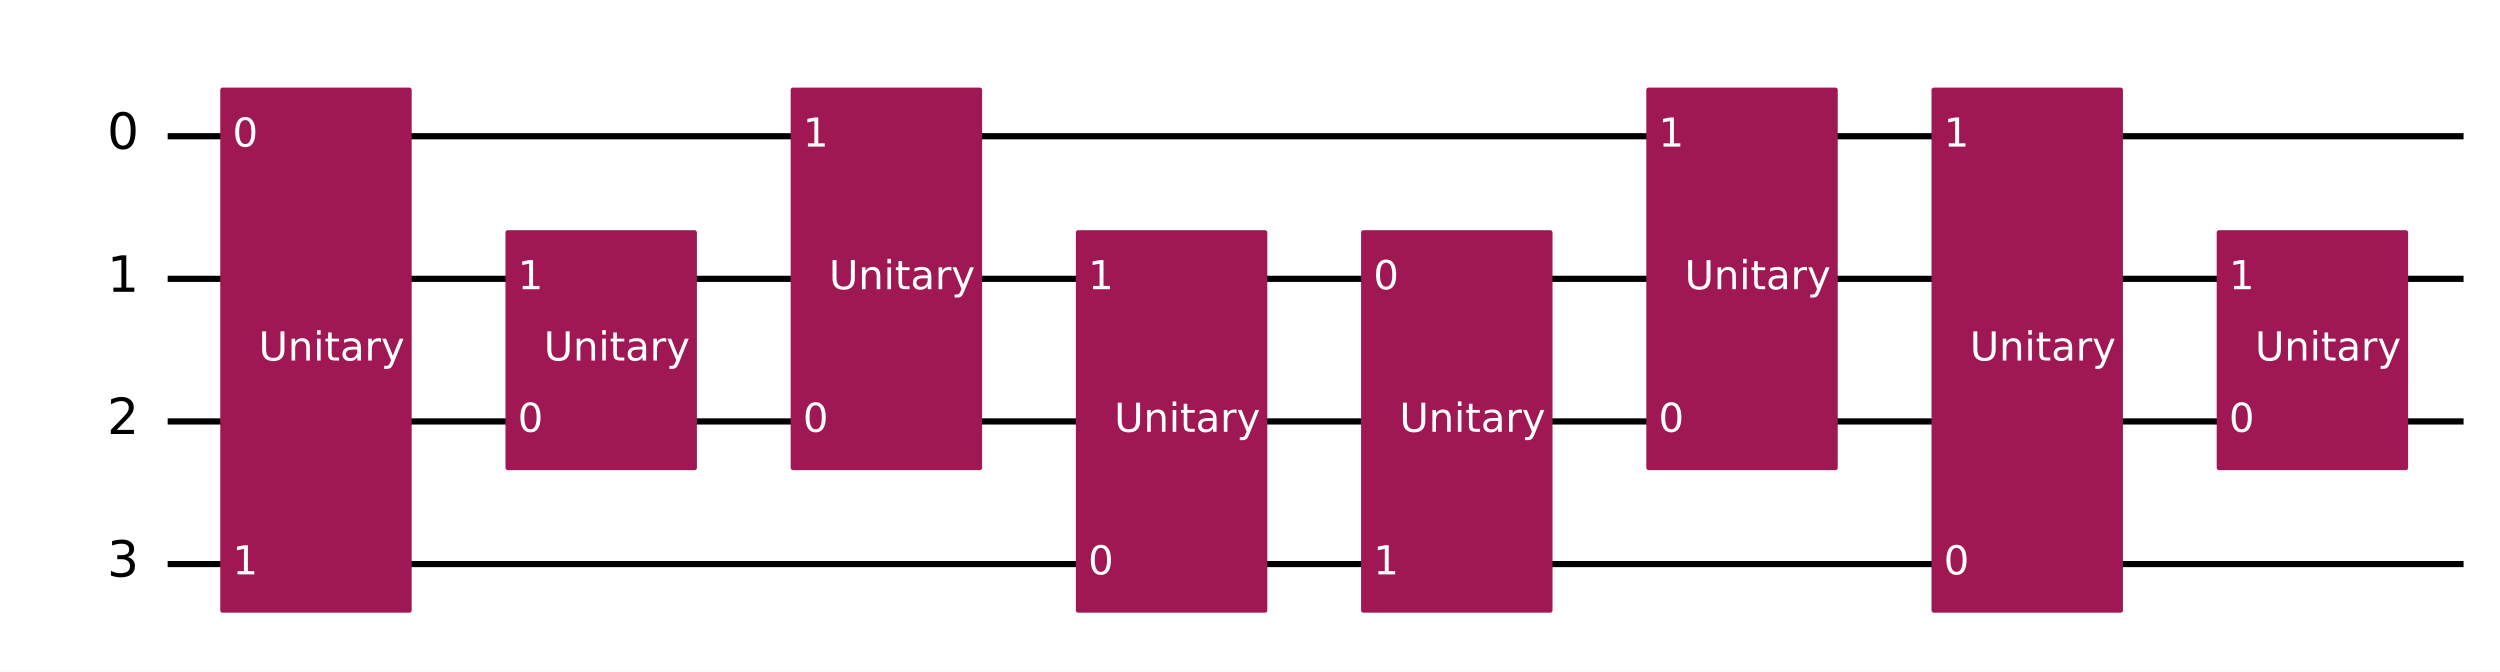
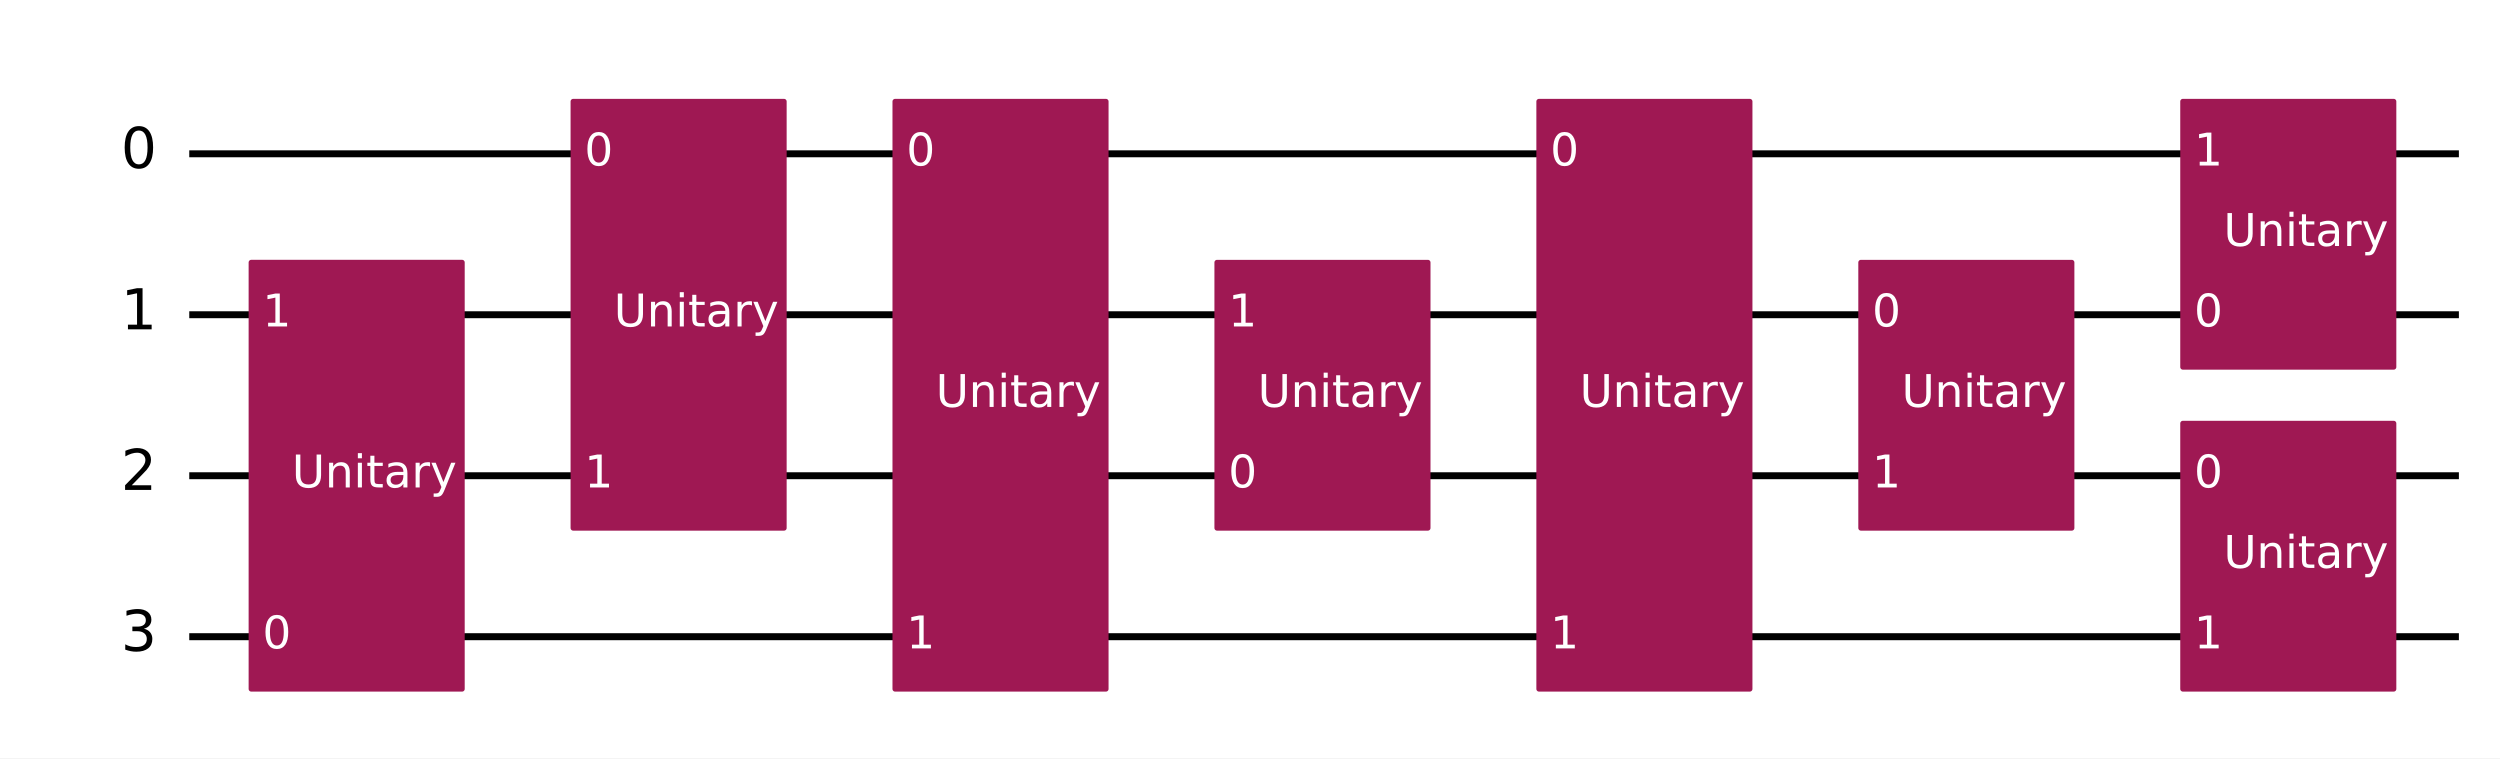
- <svg xmlns="http://www.w3.org/2000/svg" xmlns:xlink="http://www.w3.org/1999/xlink" width="812.64pt" height="218.36pt" version="1.1" viewBox="0 0 812.64 218.36">
+ <svg xmlns="http://www.w3.org/2000/svg" xmlns:xlink="http://www.w3.org/1999/xlink" width="719.93pt" height="218.36pt" version="1.1" viewBox="0 0 719.93 218.36">
  <defs>
    <style type="text/css">*{stroke-linejoin: round; stroke-linecap: butt}</style>
  </defs>
-   <path d="m0 218.36h812.64v-218.36h-812.64z" fill="#ffffff" />
-   <path d="m54.502 44.283h746.3" clip-path="url(#8fb275c92b1)" fill="none" stroke="#000000" stroke-linecap="square" stroke-width="2" />
-   <path d="m54.502 90.637h746.3" clip-path="url(#8fb275c92b1)" fill="none" stroke="#000000" stroke-linecap="square" stroke-width="2" />
-   <path d="m54.502 136.99h746.3" clip-path="url(#8fb275c92b1)" fill="none" stroke="#000000" stroke-linecap="square" stroke-width="2" />
-   <path d="m54.502 183.35h746.3" clip-path="url(#8fb275c92b1)" fill="none" stroke="#000000" stroke-linecap="square" stroke-width="2" />
+   <path d="m0 218.36h719.93v-218.36h-719.93z" fill="#ffffff" />
+   <path d="m54.502 44.283h653.59" clip-path="url(#8fb275c92b1)" fill="none" stroke="#000000" stroke-linecap="square" stroke-width="2" />
+   <path d="m54.502 90.637h653.59" clip-path="url(#8fb275c92b1)" fill="none" stroke="#000000" stroke-linecap="square" stroke-width="2" />
+   <path d="m54.502 136.99h653.59" clip-path="url(#8fb275c92b1)" fill="none" stroke="#000000" stroke-linecap="square" stroke-width="2" />
+   <path d="m54.502 183.35h653.59" clip-path="url(#8fb275c92b1)" fill="none" stroke="#000000" stroke-linecap="square" stroke-width="2" />
  <path d="m49.867 21.106h-1158.8v231.77h1158.8z" clip-path="url(#8fb275c92b1)" fill="#ffffff" stroke="#ffffff" stroke-width="1.5" />
-   <path d="m72.348 198.41h60.724v-169.19h-60.724z" clip-path="url(#8fb275c92b1)" fill="#9f1853" stroke="#9f1853" stroke-width="1.5" />
-   <path d="m165.06 152.06h60.724v-76.484h-60.724z" clip-path="url(#8fb275c92b1)" fill="#9f1853" stroke="#9f1853" stroke-width="1.5" />
-   <path d="m257.76 152.06h60.724v-122.84h-60.724z" clip-path="url(#8fb275c92b1)" fill="#9f1853" stroke="#9f1853" stroke-width="1.5" />
-   <path d="m350.47 198.41h60.724v-122.84h-60.724z" clip-path="url(#8fb275c92b1)" fill="#9f1853" stroke="#9f1853" stroke-width="1.5" />
-   <path d="m443.18 198.41h60.724v-122.84h-60.724z" clip-path="url(#8fb275c92b1)" fill="#9f1853" stroke="#9f1853" stroke-width="1.5" />
-   <path d="m535.89 152.06h60.724v-122.84h-60.724z" clip-path="url(#8fb275c92b1)" fill="#9f1853" stroke="#9f1853" stroke-width="1.5" />
-   <path d="m628.6 198.41h60.724v-169.19h-60.724z" clip-path="url(#8fb275c92b1)" fill="#9f1853" stroke="#9f1853" stroke-width="1.5" />
-   <path d="m721.3 152.06h60.724v-76.484h-60.724z" clip-path="url(#8fb275c92b1)" fill="#9f1853" stroke="#9f1853" stroke-width="1.5" />
+   <path d="m72.348 198.41h60.724v-122.84h-60.724z" clip-path="url(#8fb275c92b1)" fill="#9f1853" stroke="#9f1853" stroke-width="1.5" />
+   <path d="m165.06 152.06h60.724v-122.84h-60.724z" clip-path="url(#8fb275c92b1)" fill="#9f1853" stroke="#9f1853" stroke-width="1.5" />
+   <path d="m257.76 198.41h60.724v-169.19h-60.724z" clip-path="url(#8fb275c92b1)" fill="#9f1853" stroke="#9f1853" stroke-width="1.5" />
+   <path d="m350.47 152.06h60.724v-76.484h-60.724z" clip-path="url(#8fb275c92b1)" fill="#9f1853" stroke="#9f1853" stroke-width="1.5" />
+   <path d="m443.18 198.41h60.724v-169.19h-60.724z" clip-path="url(#8fb275c92b1)" fill="#9f1853" stroke="#9f1853" stroke-width="1.5" />
+   <path d="m535.89 152.06h60.724v-76.484h-60.724z" clip-path="url(#8fb275c92b1)" fill="#9f1853" stroke="#9f1853" stroke-width="1.5" />
+   <path d="m628.6 198.41h60.724v-76.484h-60.724z" clip-path="url(#8fb275c92b1)" fill="#9f1853" stroke="#9f1853" stroke-width="1.5" />
+   <path d="m628.6 105.7h60.724v-76.484h-60.724z" clip-path="url(#8fb275c92b1)" fill="#9f1853" stroke="#9f1853" stroke-width="1.5" />
  <g clip-path="url(#8fb275c92b1)">
    <g transform="translate(34.831 48.504) scale(.1625 -.1625)">
      <defs>
        <path id="DejaVuSans-13" transform="scale(.015625)" d="m2034 4250q-487 0-733-480-245-479-245-1442 0-959 245-1439 246-480 733-480 491 0 736 480 246 480 246 1439 0 963-246 1442-245 480-736 480zm0 500q785 0 1199-621 414-620 414-1801 0-1178-414-1799-414-620-1199-620-784 0-1198 620-414 621-414 1799 0 1181 414 1801 414 621 1198 621z" />
      </defs>
      <use transform="translate(0 .78125)" xlink:href="#DejaVuSans-13" />
    </g>
  </g>
  <g clip-path="url(#8fb275c92b1)">
    <g transform="translate(34.831 94.858) scale(.1625 -.1625)">
      <defs>
        <path id="DejaVuSans-14" transform="scale(.015625)" d="m794 531h1031v3560l-1122-225v575l1116 225h631v-4135h1031v-531h-2687v531z" />
      </defs>
      <use transform="translate(0 .09375)" xlink:href="#DejaVuSans-14" />
    </g>
  </g>
  <g clip-path="url(#8fb275c92b1)">
    <g transform="translate(34.831 141.21) scale(.1625 -.1625)">
      <defs>
        <path id="DejaVuSans-15" transform="scale(.015625)" d="m1228 531h2203v-531h-2962v531q359 372 979 998 621 627 780 809 303 340 423 576 121 236 121 464 0 372-261 606-261 235-680 235-297 0-627-103-329-103-704-313v638q381 153 712 231 332 78 607 78 725 0 1156-363 431-362 431-968 0-288-108-546-107-257-392-607-78-91-497-524-418-433-1181-1211z" />
      </defs>
      <use transform="translate(0 .78125)" xlink:href="#DejaVuSans-15" />
    </g>
  </g>
  <g clip-path="url(#8fb275c92b1)">
    <g transform="translate(34.831 187.57) scale(.1625 -.1625)">
      <defs>
        <path id="DejaVuSans-16" transform="scale(.015625)" d="m2597 2516q453-97 707-404 255-306 255-756 0-690-475-1069-475-378-1350-378-293 0-604 58t-642 174v609q262-153 574-231 313-78 654-78 593 0 904 234t311 681q0 413-289 645-289 233-804 233h-544v519h569q465 0 712 186t247 536q0 359-255 551-254 193-729 193-260 0-557-57-297-56-653-174v562q360 100 674 150t592 50q719 0 1137-327 419-326 419-882 0-388-222-655t-631-370z" />
      </defs>
      <use transform="translate(0 .78125)" xlink:href="#DejaVuSans-16" />
    </g>
  </g>
  <g clip-path="url(#8fb275c92b1)">
-     <g transform="translate(75.593 47.66) scale(.13 -.13)" fill="#ffffff">
-       <use xlink:href="#DejaVuSans-13" />
-     </g>
-   </g>
-   <g clip-path="url(#8fb275c92b1)">
    <g transform="translate(75.593 186.72) scale(.13 -.13)" fill="#ffffff">
-       <use xlink:href="#DejaVuSans-14" />
-     </g>
-   </g>
-   <g clip-path="url(#8fb275c92b1)">
-     <g transform="translate(84.076 117.19) scale(.13 -.13)" fill="#ffffff">
+       <use xlink:href="#DejaVuSans-13" />
+     </g>
+   </g>
+   <g clip-path="url(#8fb275c92b1)">
+     <g transform="translate(75.593 94.014) scale(.13 -.13)" fill="#ffffff">
+       <use xlink:href="#DejaVuSans-14" />
+     </g>
+   </g>
+   <g clip-path="url(#8fb275c92b1)">
+     <g transform="translate(84.076 140.37) scale(.13 -.13)" fill="#ffffff">
      <defs>
        <path id="DejaVuSans-38" transform="scale(.015625)" d="m556 4666h635v-2835q0-750 271-1080 272-329 882-329 606 0 878 329 272 330 272 1080v2835h634v-2913q0-912-452-1378-451-466-1332-466-885 0-1337 466-451 466-451 1378v2913z" />
        <path id="DejaVuSans-51" transform="scale(.015625)" d="m3513 2113v-2113h-575v2094q0 497-194 743-194 247-581 247-466 0-735-297-269-296-269-809v-1978h-578v3500h578v-544q207 316 486 472 280 156 646 156 603 0 912-373 310-373 310-1098z" />
        <path id="DejaVuSans-4c" transform="scale(.015625)" d="m603 3500h575v-3500h-575v3500zm0 1363h575v-729h-575v729z" />
        <path id="DejaVuSans-57" transform="scale(.015625)" d="m1172 4494v-994h1184v-447h-1184v-1900q0-428 117-550t477-122h590v-481h-590q-666 0-919 248-253 249-253 905v1900h-422v447h422v994h578z" />
        <path id="DejaVuSans-44" transform="scale(.015625)" d="m2194 1759q-697 0-966-159t-269-544q0-306 202-486 202-179 548-179 479 0 768 339t289 901v128h-572zm1147 238v-1997h-575v531q-197-318-491-470t-719-152q-537 0-855 302-317 302-317 808 0 590 395 890 396 300 1180 300h807v57q0 397-261 614t-733 217q-300 0-585-72-284-72-546-216v532q315 122 612 182 297 61 578 61 760 0 1135-394 375-393 375-1193z" />
        <path id="DejaVuSans-55" transform="scale(.015625)" d="m2631 2963q-97 56-211 82-114 27-251 27-488 0-749-317t-261-911v-1844h-578v3500h578v-544q182 319 472 473 291 155 707 155 59 0 131-8 72-7 159-23l3-590z" />
        <path id="DejaVuSans-5c" transform="scale(.015625)" d="m2059-325q-243-625-475-815-231-191-618-191h-460v481h338q237 0 368 113 132 112 291 531l103 262-1415 3444h609l1094-2737 1094 2737h609l-1538-3825z" />
      </defs>
      <use xlink:href="#DejaVuSans-38" />
      <use transform="translate(73.188)" xlink:href="#DejaVuSans-51" />
      <use transform="translate(136.56)" xlink:href="#DejaVuSans-4c" />
      <use transform="translate(164.34)" xlink:href="#DejaVuSans-57" />
      <use transform="translate(203.55)" xlink:href="#DejaVuSans-44" />
      <use transform="translate(264.83)" xlink:href="#DejaVuSans-55" />
      <use transform="translate(305.94)" xlink:href="#DejaVuSans-5c" />
    </g>
  </g>
  <g clip-path="url(#8fb275c92b1)">
+     <g transform="translate(168.3 47.66) scale(.13 -.13)" fill="#ffffff">
+       <use xlink:href="#DejaVuSans-13" />
+     </g>
+   </g>
+   <g clip-path="url(#8fb275c92b1)">
    <g transform="translate(168.3 140.37) scale(.13 -.13)" fill="#ffffff">
-       <use xlink:href="#DejaVuSans-13" />
-     </g>
-   </g>
-   <g clip-path="url(#8fb275c92b1)">
-     <g transform="translate(168.3 94.014) scale(.13 -.13)" fill="#ffffff">
-       <use xlink:href="#DejaVuSans-14" />
-     </g>
-   </g>
-   <g clip-path="url(#8fb275c92b1)">
-     <g transform="translate(176.78 117.19) scale(.13 -.13)" fill="#ffffff">
-       <use xlink:href="#DejaVuSans-38" />
-       <use transform="translate(73.188)" xlink:href="#DejaVuSans-51" />
-       <use transform="translate(136.56)" xlink:href="#DejaVuSans-4c" />
-       <use transform="translate(164.34)" xlink:href="#DejaVuSans-57" />
-       <use transform="translate(203.55)" xlink:href="#DejaVuSans-44" />
-       <use transform="translate(264.83)" xlink:href="#DejaVuSans-55" />
-       <use transform="translate(305.94)" xlink:href="#DejaVuSans-5c" />
-     </g>
-   </g>
-   <g clip-path="url(#8fb275c92b1)">
-     <g transform="translate(261.01 140.37) scale(.13 -.13)" fill="#ffffff">
-       <use xlink:href="#DejaVuSans-13" />
+       <use xlink:href="#DejaVuSans-14" />
+     </g>
+   </g>
+   <g clip-path="url(#8fb275c92b1)">
+     <g transform="translate(176.78 94.015) scale(.13 -.13)" fill="#ffffff">
+       <use xlink:href="#DejaVuSans-38" />
+       <use transform="translate(73.188)" xlink:href="#DejaVuSans-51" />
+       <use transform="translate(136.56)" xlink:href="#DejaVuSans-4c" />
+       <use transform="translate(164.34)" xlink:href="#DejaVuSans-57" />
+       <use transform="translate(203.55)" xlink:href="#DejaVuSans-44" />
+       <use transform="translate(264.83)" xlink:href="#DejaVuSans-55" />
+       <use transform="translate(305.94)" xlink:href="#DejaVuSans-5c" />
    </g>
  </g>
  <g clip-path="url(#8fb275c92b1)">
    <g transform="translate(261.01 47.66) scale(.13 -.13)" fill="#ffffff">
-       <use xlink:href="#DejaVuSans-14" />
-     </g>
-   </g>
-   <g clip-path="url(#8fb275c92b1)">
-     <g transform="translate(269.49 94.015) scale(.13 -.13)" fill="#ffffff">
-       <use xlink:href="#DejaVuSans-38" />
-       <use transform="translate(73.188)" xlink:href="#DejaVuSans-51" />
-       <use transform="translate(136.56)" xlink:href="#DejaVuSans-4c" />
-       <use transform="translate(164.34)" xlink:href="#DejaVuSans-57" />
-       <use transform="translate(203.55)" xlink:href="#DejaVuSans-44" />
-       <use transform="translate(264.83)" xlink:href="#DejaVuSans-55" />
-       <use transform="translate(305.94)" xlink:href="#DejaVuSans-5c" />
-     </g>
-   </g>
-   <g clip-path="url(#8fb275c92b1)">
-     <g transform="translate(353.72 186.72) scale(.13 -.13)" fill="#ffffff">
+       <use xlink:href="#DejaVuSans-13" />
+     </g>
+   </g>
+   <g clip-path="url(#8fb275c92b1)">
+     <g transform="translate(261.01 186.72) scale(.13 -.13)" fill="#ffffff">
+       <use xlink:href="#DejaVuSans-14" />
+     </g>
+   </g>
+   <g clip-path="url(#8fb275c92b1)">
+     <g transform="translate(269.49 117.19) scale(.13 -.13)" fill="#ffffff">
+       <use xlink:href="#DejaVuSans-38" />
+       <use transform="translate(73.188)" xlink:href="#DejaVuSans-51" />
+       <use transform="translate(136.56)" xlink:href="#DejaVuSans-4c" />
+       <use transform="translate(164.34)" xlink:href="#DejaVuSans-57" />
+       <use transform="translate(203.55)" xlink:href="#DejaVuSans-44" />
+       <use transform="translate(264.83)" xlink:href="#DejaVuSans-55" />
+       <use transform="translate(305.94)" xlink:href="#DejaVuSans-5c" />
+     </g>
+   </g>
+   <g clip-path="url(#8fb275c92b1)">
+     <g transform="translate(353.72 140.37) scale(.13 -.13)" fill="#ffffff">
      <use xlink:href="#DejaVuSans-13" />
    </g>
  </g>
  <g clip-path="url(#8fb275c92b1)">
    <g transform="translate(353.72 94.014) scale(.13 -.13)" fill="#ffffff">
      <use xlink:href="#DejaVuSans-14" />
    </g>
  </g>
  <g clip-path="url(#8fb275c92b1)">
-     <g transform="translate(362.2 140.37) scale(.13 -.13)" fill="#ffffff">
-       <use xlink:href="#DejaVuSans-38" />
-       <use transform="translate(73.188)" xlink:href="#DejaVuSans-51" />
-       <use transform="translate(136.56)" xlink:href="#DejaVuSans-4c" />
-       <use transform="translate(164.34)" xlink:href="#DejaVuSans-57" />
-       <use transform="translate(203.55)" xlink:href="#DejaVuSans-44" />
-       <use transform="translate(264.83)" xlink:href="#DejaVuSans-55" />
-       <use transform="translate(305.94)" xlink:href="#DejaVuSans-5c" />
-     </g>
-   </g>
-   <g clip-path="url(#8fb275c92b1)">
-     <g transform="translate(446.43 94.014) scale(.13 -.13)" fill="#ffffff">
+     <g transform="translate(362.2 117.19) scale(.13 -.13)" fill="#ffffff">
+       <use xlink:href="#DejaVuSans-38" />
+       <use transform="translate(73.188)" xlink:href="#DejaVuSans-51" />
+       <use transform="translate(136.56)" xlink:href="#DejaVuSans-4c" />
+       <use transform="translate(164.34)" xlink:href="#DejaVuSans-57" />
+       <use transform="translate(203.55)" xlink:href="#DejaVuSans-44" />
+       <use transform="translate(264.83)" xlink:href="#DejaVuSans-55" />
+       <use transform="translate(305.94)" xlink:href="#DejaVuSans-5c" />
+     </g>
+   </g>
+   <g clip-path="url(#8fb275c92b1)">
+     <g transform="translate(446.43 47.66) scale(.13 -.13)" fill="#ffffff">
      <use xlink:href="#DejaVuSans-13" />
    </g>
  </g>
  <g clip-path="url(#8fb275c92b1)">
    <g transform="translate(446.43 186.72) scale(.13 -.13)" fill="#ffffff">
      <use xlink:href="#DejaVuSans-14" />
    </g>
  </g>
  <g clip-path="url(#8fb275c92b1)">
-     <g transform="translate(454.91 140.37) scale(.13 -.13)" fill="#ffffff">
-       <use xlink:href="#DejaVuSans-38" />
-       <use transform="translate(73.188)" xlink:href="#DejaVuSans-51" />
-       <use transform="translate(136.56)" xlink:href="#DejaVuSans-4c" />
-       <use transform="translate(164.34)" xlink:href="#DejaVuSans-57" />
-       <use transform="translate(203.55)" xlink:href="#DejaVuSans-44" />
-       <use transform="translate(264.83)" xlink:href="#DejaVuSans-55" />
-       <use transform="translate(305.94)" xlink:href="#DejaVuSans-5c" />
+     <g transform="translate(454.91 117.19) scale(.13 -.13)" fill="#ffffff">
+       <use xlink:href="#DejaVuSans-38" />
+       <use transform="translate(73.188)" xlink:href="#DejaVuSans-51" />
+       <use transform="translate(136.56)" xlink:href="#DejaVuSans-4c" />
+       <use transform="translate(164.34)" xlink:href="#DejaVuSans-57" />
+       <use transform="translate(203.55)" xlink:href="#DejaVuSans-44" />
+       <use transform="translate(264.83)" xlink:href="#DejaVuSans-55" />
+       <use transform="translate(305.94)" xlink:href="#DejaVuSans-5c" />
+     </g>
+   </g>
+   <g clip-path="url(#8fb275c92b1)">
+     <g transform="translate(539.13 94.014) scale(.13 -.13)" fill="#ffffff">
+       <use xlink:href="#DejaVuSans-13" />
    </g>
  </g>
  <g clip-path="url(#8fb275c92b1)">
    <g transform="translate(539.13 140.37) scale(.13 -.13)" fill="#ffffff">
-       <use xlink:href="#DejaVuSans-13" />
-     </g>
-   </g>
-   <g clip-path="url(#8fb275c92b1)">
-     <g transform="translate(539.13 47.66) scale(.13 -.13)" fill="#ffffff">
-       <use xlink:href="#DejaVuSans-14" />
-     </g>
-   </g>
-   <g clip-path="url(#8fb275c92b1)">
-     <g transform="translate(547.62 94.015) scale(.13 -.13)" fill="#ffffff">
-       <use xlink:href="#DejaVuSans-38" />
-       <use transform="translate(73.188)" xlink:href="#DejaVuSans-51" />
-       <use transform="translate(136.56)" xlink:href="#DejaVuSans-4c" />
-       <use transform="translate(164.34)" xlink:href="#DejaVuSans-57" />
-       <use transform="translate(203.55)" xlink:href="#DejaVuSans-44" />
-       <use transform="translate(264.83)" xlink:href="#DejaVuSans-55" />
-       <use transform="translate(305.94)" xlink:href="#DejaVuSans-5c" />
+       <use xlink:href="#DejaVuSans-14" />
+     </g>
+   </g>
+   <g clip-path="url(#8fb275c92b1)">
+     <g transform="translate(547.62 117.19) scale(.13 -.13)" fill="#ffffff">
+       <use xlink:href="#DejaVuSans-38" />
+       <use transform="translate(73.188)" xlink:href="#DejaVuSans-51" />
+       <use transform="translate(136.56)" xlink:href="#DejaVuSans-4c" />
+       <use transform="translate(164.34)" xlink:href="#DejaVuSans-57" />
+       <use transform="translate(203.55)" xlink:href="#DejaVuSans-44" />
+       <use transform="translate(264.83)" xlink:href="#DejaVuSans-55" />
+       <use transform="translate(305.94)" xlink:href="#DejaVuSans-5c" />
+     </g>
+   </g>
+   <g clip-path="url(#8fb275c92b1)">
+     <g transform="translate(631.84 140.37) scale(.13 -.13)" fill="#ffffff">
+       <use xlink:href="#DejaVuSans-13" />
    </g>
  </g>
  <g clip-path="url(#8fb275c92b1)">
    <g transform="translate(631.84 186.72) scale(.13 -.13)" fill="#ffffff">
+       <use xlink:href="#DejaVuSans-14" />
+     </g>
+   </g>
+   <g clip-path="url(#8fb275c92b1)">
+     <g transform="translate(640.32 163.55) scale(.13 -.13)" fill="#ffffff">
+       <use xlink:href="#DejaVuSans-38" />
+       <use transform="translate(73.188)" xlink:href="#DejaVuSans-51" />
+       <use transform="translate(136.56)" xlink:href="#DejaVuSans-4c" />
+       <use transform="translate(164.34)" xlink:href="#DejaVuSans-57" />
+       <use transform="translate(203.55)" xlink:href="#DejaVuSans-44" />
+       <use transform="translate(264.83)" xlink:href="#DejaVuSans-55" />
+       <use transform="translate(305.94)" xlink:href="#DejaVuSans-5c" />
+     </g>
+   </g>
+   <g clip-path="url(#8fb275c92b1)">
+     <g transform="translate(631.84 94.014) scale(.13 -.13)" fill="#ffffff">
      <use xlink:href="#DejaVuSans-13" />
    </g>
  </g>
  <g clip-path="url(#8fb275c92b1)">
    <g transform="translate(631.84 47.66) scale(.13 -.13)" fill="#ffffff">
      <use xlink:href="#DejaVuSans-14" />
    </g>
  </g>
  <g clip-path="url(#8fb275c92b1)">
-     <g transform="translate(640.32 117.19) scale(.13 -.13)" fill="#ffffff">
-       <use xlink:href="#DejaVuSans-38" />
-       <use transform="translate(73.188)" xlink:href="#DejaVuSans-51" />
-       <use transform="translate(136.56)" xlink:href="#DejaVuSans-4c" />
-       <use transform="translate(164.34)" xlink:href="#DejaVuSans-57" />
-       <use transform="translate(203.55)" xlink:href="#DejaVuSans-44" />
-       <use transform="translate(264.83)" xlink:href="#DejaVuSans-55" />
-       <use transform="translate(305.94)" xlink:href="#DejaVuSans-5c" />
-     </g>
-   </g>
-   <g clip-path="url(#8fb275c92b1)">
-     <g transform="translate(724.55 140.37) scale(.13 -.13)" fill="#ffffff">
-       <use xlink:href="#DejaVuSans-13" />
-     </g>
-   </g>
-   <g clip-path="url(#8fb275c92b1)">
-     <g transform="translate(724.55 94.014) scale(.13 -.13)" fill="#ffffff">
-       <use xlink:href="#DejaVuSans-14" />
-     </g>
-   </g>
-   <g clip-path="url(#8fb275c92b1)">
-     <g transform="translate(733.03 117.19) scale(.13 -.13)" fill="#ffffff">
+     <g transform="translate(640.32 70.838) scale(.13 -.13)" fill="#ffffff">
      <use xlink:href="#DejaVuSans-38" />
      <use transform="translate(73.188)" xlink:href="#DejaVuSans-51" />
      <use transform="translate(136.56)" xlink:href="#DejaVuSans-4c" />
      <use transform="translate(164.34)" xlink:href="#DejaVuSans-57" />
      <use transform="translate(203.55)" xlink:href="#DejaVuSans-44" />
      <use transform="translate(264.83)" xlink:href="#DejaVuSans-55" />
      <use transform="translate(305.94)" xlink:href="#DejaVuSans-5c" />
    </g>
  </g>
  <defs>
    <clipPath id="8fb275c92b1">
-       <rect x="7.2" y="7.2" width="798.24" height="203.96" />
+       <rect x="7.2" y="7.2" width="705.53" height="203.96" />
    </clipPath>
  </defs>
</svg>
